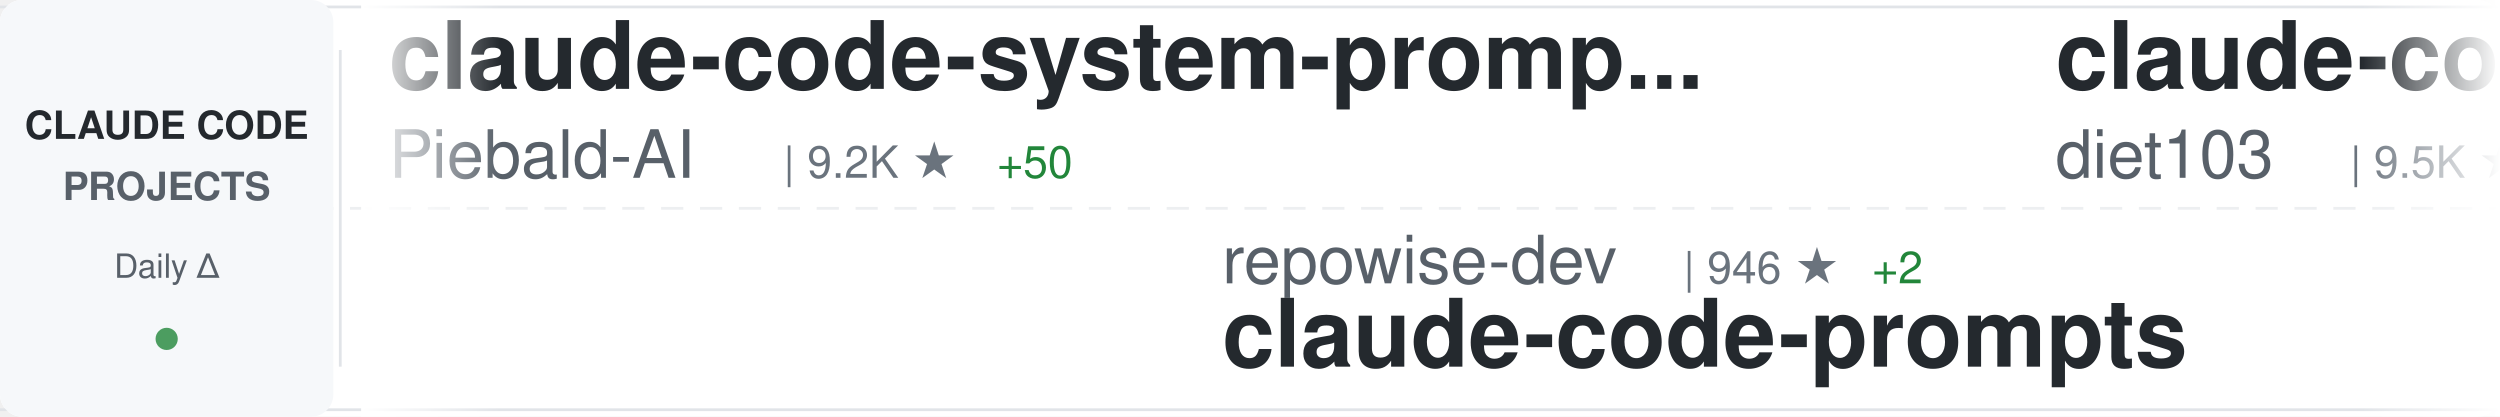
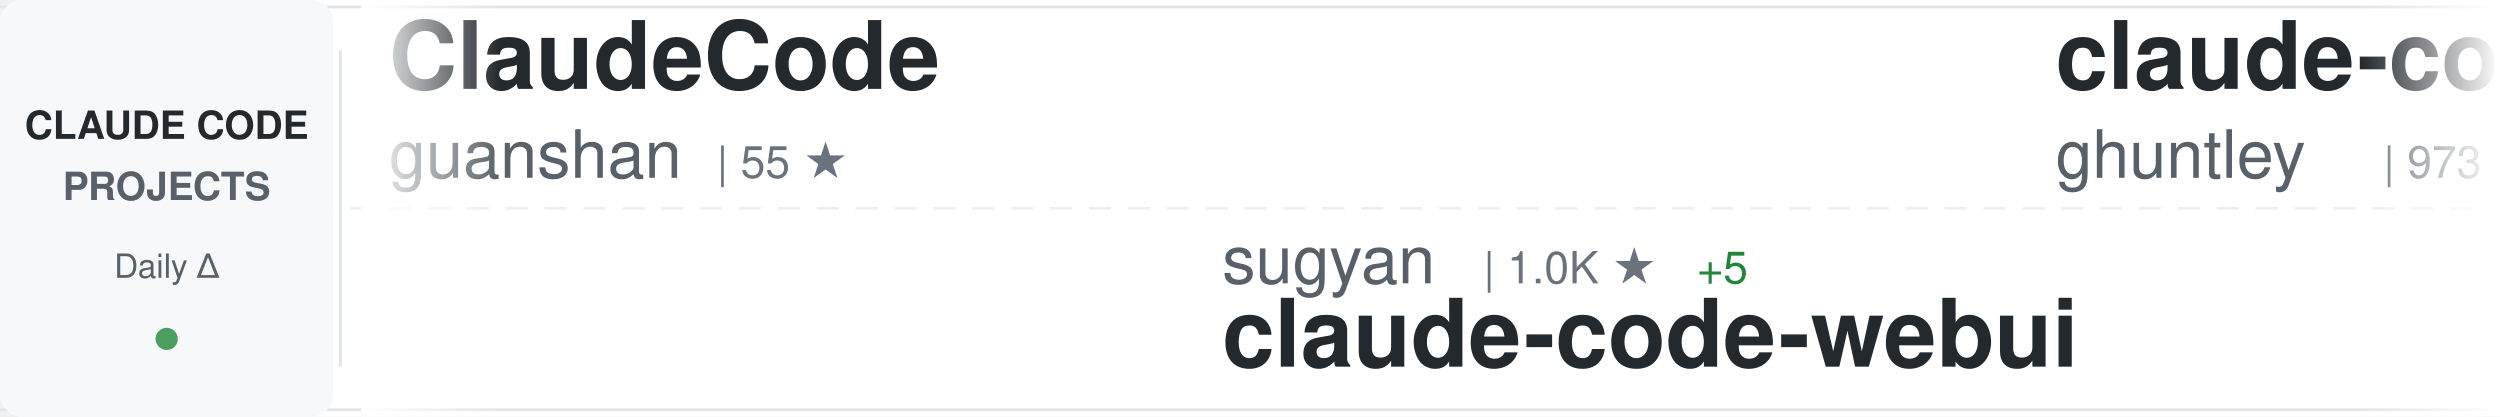
<svg xmlns="http://www.w3.org/2000/svg" width="900" height="150">
  <defs>
    <linearGradient id="awesomeLeftFade" x1="0%" y1="0%" x2="100%" y2="0%">
      <stop offset="0%" style="stop-color:#ffffff;stop-opacity:1" />
      <stop offset="100%" style="stop-color:#ffffff;stop-opacity:0" />
    </linearGradient>
    <linearGradient id="awesomeRightFade" x1="0%" y1="0%" x2="100%" y2="0%">
      <stop offset="0%" style="stop-color:#ffffff;stop-opacity:0" />
      <stop offset="100%" style="stop-color:#ffffff;stop-opacity:1" />
    </linearGradient>
  </defs>
  <rect width="900" height="150" fill="#ffffff" rx="8" />
  <rect x="0" y="2" width="900" height="1" fill="#e1e4e8" />
  <rect x="0" y="147" width="900" height="1" fill="#e1e4e8" />
  <line x1="0" y1="75" x2="900" y2="75" stroke="#e1e4e8" stroke-width="1" stroke-dasharray="8 6" opacity="0.6" />
  <rect x="0" y="0" width="120" height="150" fill="#f6f8fa" rx="8" />
  <text x="60" y="50" font-family="-apple-system, BlinkMacSystemFont, 'Segoe UI', Helvetica, Arial, sans-serif" font-size="14" font-weight="600" fill="#24292e" text-anchor="middle">CLAUDE CODE</text>
  <text x="60" y="72" font-family="-apple-system, BlinkMacSystemFont, 'Segoe UI', Helvetica, Arial, sans-serif" font-size="14" font-weight="600" fill="#586069" text-anchor="middle">PROJECTS</text>
  <text x="60" y="100" font-family="-apple-system, BlinkMacSystemFont, 'Segoe UI', Helvetica, Arial, sans-serif" font-size="12" font-weight="500" fill="#586069" text-anchor="middle">Daily Δ</text>
  <circle cx="60" cy="122" r="4" fill="#22863a" opacity="0.8" />
  <rect x="122" y="18" width="1" height="114" fill="#e1e4e8" />
  <clipPath id="awesomeTickerClip">
    <rect x="130" y="0" width="770" height="150" />
  </clipPath>
  <g clip-path="url(#awesomeTickerClip)">
    <g id="awesomeTickerItems">
      <animateTransform attributeName="transform" attributeType="XML" type="translate" from="0 0" to="-3000 0" dur="54s" repeatCount="indefinite" />
      <g transform="translate(0, 0)">
-         <text x="140" y="32" font-family="-apple-system, BlinkMacSystemFont, 'Segoe UI', Helvetica, Arial, sans-serif" font-size="34" font-weight="600" fill="#24292e">claude-code-system-promp...</text>
-         <text x="140" y="64" font-family="-apple-system, BlinkMacSystemFont, 'Segoe UI', Helvetica, Arial, sans-serif" font-size="24" font-weight="400" fill="#586069">Piebald-AI</text>
-         <text x="282" y="64" font-family="-apple-system, BlinkMacSystemFont, 'Segoe UI', Helvetica, Arial, sans-serif" font-size="16" font-weight="500" fill="#6a737d">| 9.2K ★</text>
-         <text x="359" y="64" font-family="-apple-system, BlinkMacSystemFont, 'Segoe UI', Helvetica, Arial, sans-serif" font-size="16" font-weight="500" fill="#22863a"> +50</text>
+         <text x="140" y="32" font-family="-apple-system, BlinkMacSystemFont, 'Segoe UI', Helvetica, Arial, sans-serif" font-size="34" font-weight="600" fill="#24292e">ClaudeCode</text>
+         <text x="140" y="64" font-family="-apple-system, BlinkMacSystemFont, 'Segoe UI', Helvetica, Arial, sans-serif" font-size="24" font-weight="400" fill="#586069">guanshan</text>
+         <text x="258" y="64" font-family="-apple-system, BlinkMacSystemFont, 'Segoe UI', Helvetica, Arial, sans-serif" font-size="16" font-weight="500" fill="#6a737d">| 55 ★</text>
      </g>
      <g transform="translate(300, 0)">
-         <text x="140" y="102" font-family="-apple-system, BlinkMacSystemFont, 'Segoe UI', Helvetica, Arial, sans-serif" font-size="24" font-weight="400" fill="#586069">repowise-dev</text>
-         <text x="306" y="102" font-family="-apple-system, BlinkMacSystemFont, 'Segoe UI', Helvetica, Arial, sans-serif" font-size="16" font-weight="500" fill="#6a737d">| 946 ★</text>
-         <text x="374" y="102" font-family="-apple-system, BlinkMacSystemFont, 'Segoe UI', Helvetica, Arial, sans-serif" font-size="16" font-weight="500" fill="#22863a"> +2</text>
-         <text x="140" y="132" font-family="-apple-system, BlinkMacSystemFont, 'Segoe UI', Helvetica, Arial, sans-serif" font-size="34" font-weight="600" fill="#24292e">claude-code-prompts</text>
+         <text x="140" y="102" font-family="-apple-system, BlinkMacSystemFont, 'Segoe UI', Helvetica, Arial, sans-serif" font-size="24" font-weight="400" fill="#586069">sugyan</text>
+         <text x="234" y="102" font-family="-apple-system, BlinkMacSystemFont, 'Segoe UI', Helvetica, Arial, sans-serif" font-size="16" font-weight="500" fill="#6a737d">| 1.0K ★</text>
+         <text x="311" y="102" font-family="-apple-system, BlinkMacSystemFont, 'Segoe UI', Helvetica, Arial, sans-serif" font-size="16" font-weight="500" fill="#22863a"> +5</text>
+         <text x="140" y="132" font-family="-apple-system, BlinkMacSystemFont, 'Segoe UI', Helvetica, Arial, sans-serif" font-size="34" font-weight="600" fill="#24292e">claude-code-webui</text>
      </g>
      <g transform="translate(600, 0)">
-         <text x="140" y="32" font-family="-apple-system, BlinkMacSystemFont, 'Segoe UI', Helvetica, Arial, sans-serif" font-size="34" font-weight="600" fill="#24292e">claude-code-infrastructu...</text>
-         <text x="140" y="64" font-family="-apple-system, BlinkMacSystemFont, 'Segoe UI', Helvetica, Arial, sans-serif" font-size="24" font-weight="400" fill="#586069">diet103</text>
-         <text x="246" y="64" font-family="-apple-system, BlinkMacSystemFont, 'Segoe UI', Helvetica, Arial, sans-serif" font-size="16" font-weight="500" fill="#6a737d">| 9.5K ★</text>
-         <text x="323" y="64" font-family="-apple-system, BlinkMacSystemFont, 'Segoe UI', Helvetica, Arial, sans-serif" font-size="16" font-weight="500" fill="#22863a"> +35</text>
+         <text x="140" y="32" font-family="-apple-system, BlinkMacSystemFont, 'Segoe UI', Helvetica, Arial, sans-serif" font-size="34" font-weight="600" fill="#24292e">claude-code-source-code-...</text>
+         <text x="140" y="64" font-family="-apple-system, BlinkMacSystemFont, 'Segoe UI', Helvetica, Arial, sans-serif" font-size="24" font-weight="400" fill="#586069">ghuntley</text>
+         <text x="258" y="64" font-family="-apple-system, BlinkMacSystemFont, 'Segoe UI', Helvetica, Arial, sans-serif" font-size="16" font-weight="500" fill="#6a737d">| 973 ★</text>
+         <text x="326" y="64" font-family="-apple-system, BlinkMacSystemFont, 'Segoe UI', Helvetica, Arial, sans-serif" font-size="16" font-weight="500" fill="#22863a"> +1</text>
      </g>
      <g transform="translate(900, 0)">
-         <text x="140" y="102" font-family="-apple-system, BlinkMacSystemFont, 'Segoe UI', Helvetica, Arial, sans-serif" font-size="24" font-weight="400" fill="#586069">NanmiCoder</text>
-         <text x="282" y="102" font-family="-apple-system, BlinkMacSystemFont, 'Segoe UI', Helvetica, Arial, sans-serif" font-size="16" font-weight="500" fill="#6a737d">| 7.3K ★</text>
-         <text x="359" y="102" font-family="-apple-system, BlinkMacSystemFont, 'Segoe UI', Helvetica, Arial, sans-serif" font-size="16" font-weight="500" fill="#22863a"> +587</text>
-         <text x="140" y="132" font-family="-apple-system, BlinkMacSystemFont, 'Segoe UI', Helvetica, Arial, sans-serif" font-size="34" font-weight="600" fill="#24292e">cc-haha</text>
+         <text x="140" y="102" font-family="-apple-system, BlinkMacSystemFont, 'Segoe UI', Helvetica, Arial, sans-serif" font-size="24" font-weight="400" fill="#586069">anthropics</text>
+         <text x="282" y="102" font-family="-apple-system, BlinkMacSystemFont, 'Segoe UI', Helvetica, Arial, sans-serif" font-size="16" font-weight="500" fill="#6a737d">| 4.3K ★</text>
+         <text x="359" y="102" font-family="-apple-system, BlinkMacSystemFont, 'Segoe UI', Helvetica, Arial, sans-serif" font-size="16" font-weight="500" fill="#22863a"> +13</text>
+         <text x="140" y="132" font-family="-apple-system, BlinkMacSystemFont, 'Segoe UI', Helvetica, Arial, sans-serif" font-size="34" font-weight="600" fill="#24292e">claude-code-security-rev...</text>
      </g>
      <g transform="translate(1200, 0)">
-         <text x="140" y="32" font-family="-apple-system, BlinkMacSystemFont, 'Segoe UI', Helvetica, Arial, sans-serif" font-size="34" font-weight="600" fill="#24292e">claude-code-tudou</text>
-         <text x="140" y="64" font-family="-apple-system, BlinkMacSystemFont, 'Segoe UI', Helvetica, Arial, sans-serif" font-size="24" font-weight="400" fill="#586069">AICoderTudou</text>
-         <text x="306" y="64" font-family="-apple-system, BlinkMacSystemFont, 'Segoe UI', Helvetica, Arial, sans-serif" font-size="16" font-weight="500" fill="#6a737d">| 489 ★</text>
+         <text x="140" y="32" font-family="-apple-system, BlinkMacSystemFont, 'Segoe UI', Helvetica, Arial, sans-serif" font-size="34" font-weight="600" fill="#24292e">claude-code-guide</text>
+         <text x="140" y="64" font-family="-apple-system, BlinkMacSystemFont, 'Segoe UI', Helvetica, Arial, sans-serif" font-size="24" font-weight="400" fill="#586069">zebbern</text>
+         <text x="246" y="64" font-family="-apple-system, BlinkMacSystemFont, 'Segoe UI', Helvetica, Arial, sans-serif" font-size="16" font-weight="500" fill="#6a737d">| 4.0K ★</text>
+         <text x="323" y="64" font-family="-apple-system, BlinkMacSystemFont, 'Segoe UI', Helvetica, Arial, sans-serif" font-size="16" font-weight="500" fill="#22863a"> +7</text>
      </g>
      <g transform="translate(1500, 0)">
-         <text x="140" y="102" font-family="-apple-system, BlinkMacSystemFont, 'Segoe UI', Helvetica, Arial, sans-serif" font-size="24" font-weight="400" fill="#586069">guanshan</text>
-         <text x="258" y="102" font-family="-apple-system, BlinkMacSystemFont, 'Segoe UI', Helvetica, Arial, sans-serif" font-size="16" font-weight="500" fill="#6a737d">| 55 ★</text>
-         <text x="140" y="132" font-family="-apple-system, BlinkMacSystemFont, 'Segoe UI', Helvetica, Arial, sans-serif" font-size="34" font-weight="600" fill="#24292e">ClaudeCode</text>
+         <text x="140" y="102" font-family="-apple-system, BlinkMacSystemFont, 'Segoe UI', Helvetica, Arial, sans-serif" font-size="24" font-weight="400" fill="#586069">FlorianBruniaux</text>
+         <text x="342" y="102" font-family="-apple-system, BlinkMacSystemFont, 'Segoe UI', Helvetica, Arial, sans-serif" font-size="16" font-weight="500" fill="#6a737d">| 3.7K ★</text>
+         <text x="419" y="102" font-family="-apple-system, BlinkMacSystemFont, 'Segoe UI', Helvetica, Arial, sans-serif" font-size="16" font-weight="500" fill="#22863a"> +55</text>
+         <text x="140" y="132" font-family="-apple-system, BlinkMacSystemFont, 'Segoe UI', Helvetica, Arial, sans-serif" font-size="34" font-weight="600" fill="#24292e">claude-code-ultimate-gui...</text>
      </g>
      <g transform="translate(1800, 0)">
-         <text x="140" y="32" font-family="-apple-system, BlinkMacSystemFont, 'Segoe UI', Helvetica, Arial, sans-serif" font-size="34" font-weight="600" fill="#24292e">claude-code-from-scratch</text>
-         <text x="140" y="64" font-family="-apple-system, BlinkMacSystemFont, 'Segoe UI', Helvetica, Arial, sans-serif" font-size="24" font-weight="400" fill="#586069">Windy3f3f3f3f</text>
-         <text x="318" y="64" font-family="-apple-system, BlinkMacSystemFont, 'Segoe UI', Helvetica, Arial, sans-serif" font-size="16" font-weight="500" fill="#6a737d">| 962 ★</text>
-         <text x="386" y="64" font-family="-apple-system, BlinkMacSystemFont, 'Segoe UI', Helvetica, Arial, sans-serif" font-size="16" font-weight="500" fill="#22863a"> +7</text>
+         <text x="140" y="32" font-family="-apple-system, BlinkMacSystemFont, 'Segoe UI', Helvetica, Arial, sans-serif" font-size="34" font-weight="600" fill="#24292e">cc-switch</text>
+         <text x="140" y="64" font-family="-apple-system, BlinkMacSystemFont, 'Segoe UI', Helvetica, Arial, sans-serif" font-size="24" font-weight="400" fill="#586069">farion1231</text>
+         <text x="282" y="64" font-family="-apple-system, BlinkMacSystemFont, 'Segoe UI', Helvetica, Arial, sans-serif" font-size="16" font-weight="500" fill="#6a737d">| 47.8K ★</text>
+         <text x="368" y="64" font-family="-apple-system, BlinkMacSystemFont, 'Segoe UI', Helvetica, Arial, sans-serif" font-size="16" font-weight="500" fill="#22863a"> +629</text>
      </g>
      <g transform="translate(2100, 0)">
-         <text x="140" y="102" font-family="-apple-system, BlinkMacSystemFont, 'Segoe UI', Helvetica, Arial, sans-serif" font-size="24" font-weight="400" fill="#586069">kodu-ai</text>
-         <text x="246" y="102" font-family="-apple-system, BlinkMacSystemFont, 'Segoe UI', Helvetica, Arial, sans-serif" font-size="16" font-weight="500" fill="#6a737d">| 5.3K ★</text>
-         <text x="140" y="132" font-family="-apple-system, BlinkMacSystemFont, 'Segoe UI', Helvetica, Arial, sans-serif" font-size="34" font-weight="600" fill="#24292e">claude-coder</text>
+         <text x="140" y="102" font-family="-apple-system, BlinkMacSystemFont, 'Segoe UI', Helvetica, Arial, sans-serif" font-size="24" font-weight="400" fill="#586069">Windy3f3f3f3f</text>
+         <text x="318" y="102" font-family="-apple-system, BlinkMacSystemFont, 'Segoe UI', Helvetica, Arial, sans-serif" font-size="16" font-weight="500" fill="#6a737d">| 962 ★</text>
+         <text x="386" y="102" font-family="-apple-system, BlinkMacSystemFont, 'Segoe UI', Helvetica, Arial, sans-serif" font-size="16" font-weight="500" fill="#22863a"> +7</text>
+         <text x="140" y="132" font-family="-apple-system, BlinkMacSystemFont, 'Segoe UI', Helvetica, Arial, sans-serif" font-size="34" font-weight="600" fill="#24292e">claude-code-from-scratch</text>
      </g>
      <g transform="translate(2400, 0)">
-         <text x="140" y="32" font-family="-apple-system, BlinkMacSystemFont, 'Segoe UI', Helvetica, Arial, sans-serif" font-size="34" font-weight="600" fill="#24292e">claude-code-router</text>
-         <text x="140" y="64" font-family="-apple-system, BlinkMacSystemFont, 'Segoe UI', Helvetica, Arial, sans-serif" font-size="24" font-weight="400" fill="#586069">musistudio</text>
-         <text x="282" y="64" font-family="-apple-system, BlinkMacSystemFont, 'Segoe UI', Helvetica, Arial, sans-serif" font-size="16" font-weight="500" fill="#6a737d">| 32.6K ★</text>
-         <text x="368" y="64" font-family="-apple-system, BlinkMacSystemFont, 'Segoe UI', Helvetica, Arial, sans-serif" font-size="16" font-weight="500" fill="#22863a"> +56</text>
+         <text x="140" y="32" font-family="-apple-system, BlinkMacSystemFont, 'Segoe UI', Helvetica, Arial, sans-serif" font-size="34" font-weight="600" fill="#24292e">claude-code-analysis</text>
+         <text x="140" y="64" font-family="-apple-system, BlinkMacSystemFont, 'Segoe UI', Helvetica, Arial, sans-serif" font-size="24" font-weight="400" fill="#586069">liuup</text>
+         <text x="222" y="64" font-family="-apple-system, BlinkMacSystemFont, 'Segoe UI', Helvetica, Arial, sans-serif" font-size="16" font-weight="500" fill="#6a737d">| 1.8K ★</text>
+         <text x="299" y="64" font-family="-apple-system, BlinkMacSystemFont, 'Segoe UI', Helvetica, Arial, sans-serif" font-size="16" font-weight="500" fill="#22863a"> +35</text>
      </g>
      <g transform="translate(2700, 0)">
-         <text x="140" y="102" font-family="-apple-system, BlinkMacSystemFont, 'Segoe UI', Helvetica, Arial, sans-serif" font-size="24" font-weight="400" fill="#586069">yasasbanukaofficial</text>
-         <text x="390" y="102" font-family="-apple-system, BlinkMacSystemFont, 'Segoe UI', Helvetica, Arial, sans-serif" font-size="16" font-weight="500" fill="#6a737d">| 2.7K ★</text>
-         <text x="467" y="102" font-family="-apple-system, BlinkMacSystemFont, 'Segoe UI', Helvetica, Arial, sans-serif" font-size="16" font-weight="500" fill="#22863a"> +25</text>
+         <text x="140" y="102" font-family="-apple-system, BlinkMacSystemFont, 'Segoe UI', Helvetica, Arial, sans-serif" font-size="24" font-weight="400" fill="#586069">Onewon</text>
+         <text x="234" y="102" font-family="-apple-system, BlinkMacSystemFont, 'Segoe UI', Helvetica, Arial, sans-serif" font-size="16" font-weight="500" fill="#6a737d">| 178 ★</text>
        <text x="140" y="132" font-family="-apple-system, BlinkMacSystemFont, 'Segoe UI', Helvetica, Arial, sans-serif" font-size="34" font-weight="600" fill="#24292e">claude-code</text>
      </g>
      <g transform="translate(3000, 0)">
-         <text x="140" y="32" font-family="-apple-system, BlinkMacSystemFont, 'Segoe UI', Helvetica, Arial, sans-serif" font-size="34" font-weight="600" fill="#24292e">claude-code-system-promp...</text>
-         <text x="140" y="64" font-family="-apple-system, BlinkMacSystemFont, 'Segoe UI', Helvetica, Arial, sans-serif" font-size="24" font-weight="400" fill="#586069">Piebald-AI</text>
-         <text x="282" y="64" font-family="-apple-system, BlinkMacSystemFont, 'Segoe UI', Helvetica, Arial, sans-serif" font-size="16" font-weight="500" fill="#6a737d">| 9.2K ★</text>
-         <text x="359" y="64" font-family="-apple-system, BlinkMacSystemFont, 'Segoe UI', Helvetica, Arial, sans-serif" font-size="16" font-weight="500" fill="#22863a"> +50</text>
+         <text x="140" y="32" font-family="-apple-system, BlinkMacSystemFont, 'Segoe UI', Helvetica, Arial, sans-serif" font-size="34" font-weight="600" fill="#24292e">ClaudeCode</text>
+         <text x="140" y="64" font-family="-apple-system, BlinkMacSystemFont, 'Segoe UI', Helvetica, Arial, sans-serif" font-size="24" font-weight="400" fill="#586069">guanshan</text>
+         <text x="258" y="64" font-family="-apple-system, BlinkMacSystemFont, 'Segoe UI', Helvetica, Arial, sans-serif" font-size="16" font-weight="500" fill="#6a737d">| 55 ★</text>
      </g>
      <g transform="translate(3300, 0)">
-         <text x="140" y="102" font-family="-apple-system, BlinkMacSystemFont, 'Segoe UI', Helvetica, Arial, sans-serif" font-size="24" font-weight="400" fill="#586069">repowise-dev</text>
-         <text x="306" y="102" font-family="-apple-system, BlinkMacSystemFont, 'Segoe UI', Helvetica, Arial, sans-serif" font-size="16" font-weight="500" fill="#6a737d">| 946 ★</text>
-         <text x="374" y="102" font-family="-apple-system, BlinkMacSystemFont, 'Segoe UI', Helvetica, Arial, sans-serif" font-size="16" font-weight="500" fill="#22863a"> +2</text>
-         <text x="140" y="132" font-family="-apple-system, BlinkMacSystemFont, 'Segoe UI', Helvetica, Arial, sans-serif" font-size="34" font-weight="600" fill="#24292e">claude-code-prompts</text>
+         <text x="140" y="102" font-family="-apple-system, BlinkMacSystemFont, 'Segoe UI', Helvetica, Arial, sans-serif" font-size="24" font-weight="400" fill="#586069">sugyan</text>
+         <text x="234" y="102" font-family="-apple-system, BlinkMacSystemFont, 'Segoe UI', Helvetica, Arial, sans-serif" font-size="16" font-weight="500" fill="#6a737d">| 1.0K ★</text>
+         <text x="311" y="102" font-family="-apple-system, BlinkMacSystemFont, 'Segoe UI', Helvetica, Arial, sans-serif" font-size="16" font-weight="500" fill="#22863a"> +5</text>
+         <text x="140" y="132" font-family="-apple-system, BlinkMacSystemFont, 'Segoe UI', Helvetica, Arial, sans-serif" font-size="34" font-weight="600" fill="#24292e">claude-code-webui</text>
      </g>
      <g transform="translate(3600, 0)">
-         <text x="140" y="32" font-family="-apple-system, BlinkMacSystemFont, 'Segoe UI', Helvetica, Arial, sans-serif" font-size="34" font-weight="600" fill="#24292e">claude-code-infrastructu...</text>
-         <text x="140" y="64" font-family="-apple-system, BlinkMacSystemFont, 'Segoe UI', Helvetica, Arial, sans-serif" font-size="24" font-weight="400" fill="#586069">diet103</text>
-         <text x="246" y="64" font-family="-apple-system, BlinkMacSystemFont, 'Segoe UI', Helvetica, Arial, sans-serif" font-size="16" font-weight="500" fill="#6a737d">| 9.5K ★</text>
-         <text x="323" y="64" font-family="-apple-system, BlinkMacSystemFont, 'Segoe UI', Helvetica, Arial, sans-serif" font-size="16" font-weight="500" fill="#22863a"> +35</text>
+         <text x="140" y="32" font-family="-apple-system, BlinkMacSystemFont, 'Segoe UI', Helvetica, Arial, sans-serif" font-size="34" font-weight="600" fill="#24292e">claude-code-source-code-...</text>
+         <text x="140" y="64" font-family="-apple-system, BlinkMacSystemFont, 'Segoe UI', Helvetica, Arial, sans-serif" font-size="24" font-weight="400" fill="#586069">ghuntley</text>
+         <text x="258" y="64" font-family="-apple-system, BlinkMacSystemFont, 'Segoe UI', Helvetica, Arial, sans-serif" font-size="16" font-weight="500" fill="#6a737d">| 973 ★</text>
+         <text x="326" y="64" font-family="-apple-system, BlinkMacSystemFont, 'Segoe UI', Helvetica, Arial, sans-serif" font-size="16" font-weight="500" fill="#22863a"> +1</text>
      </g>
      <g transform="translate(3900, 0)">
-         <text x="140" y="102" font-family="-apple-system, BlinkMacSystemFont, 'Segoe UI', Helvetica, Arial, sans-serif" font-size="24" font-weight="400" fill="#586069">NanmiCoder</text>
-         <text x="282" y="102" font-family="-apple-system, BlinkMacSystemFont, 'Segoe UI', Helvetica, Arial, sans-serif" font-size="16" font-weight="500" fill="#6a737d">| 7.3K ★</text>
-         <text x="359" y="102" font-family="-apple-system, BlinkMacSystemFont, 'Segoe UI', Helvetica, Arial, sans-serif" font-size="16" font-weight="500" fill="#22863a"> +587</text>
-         <text x="140" y="132" font-family="-apple-system, BlinkMacSystemFont, 'Segoe UI', Helvetica, Arial, sans-serif" font-size="34" font-weight="600" fill="#24292e">cc-haha</text>
+         <text x="140" y="102" font-family="-apple-system, BlinkMacSystemFont, 'Segoe UI', Helvetica, Arial, sans-serif" font-size="24" font-weight="400" fill="#586069">anthropics</text>
+         <text x="282" y="102" font-family="-apple-system, BlinkMacSystemFont, 'Segoe UI', Helvetica, Arial, sans-serif" font-size="16" font-weight="500" fill="#6a737d">| 4.3K ★</text>
+         <text x="359" y="102" font-family="-apple-system, BlinkMacSystemFont, 'Segoe UI', Helvetica, Arial, sans-serif" font-size="16" font-weight="500" fill="#22863a"> +13</text>
+         <text x="140" y="132" font-family="-apple-system, BlinkMacSystemFont, 'Segoe UI', Helvetica, Arial, sans-serif" font-size="34" font-weight="600" fill="#24292e">claude-code-security-rev...</text>
      </g>
    </g>
  </g>
  <rect x="130" y="0" width="50" height="150" fill="url(#awesomeLeftFade)" />
  <rect x="850" y="0" width="50" height="150" fill="url(#awesomeRightFade)" />
</svg>
